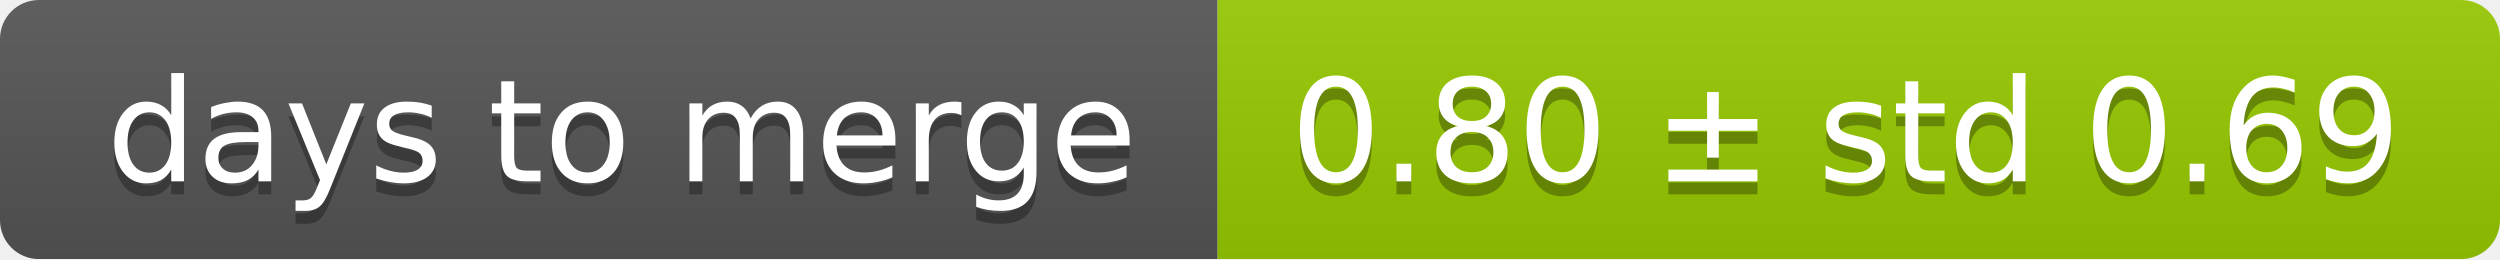
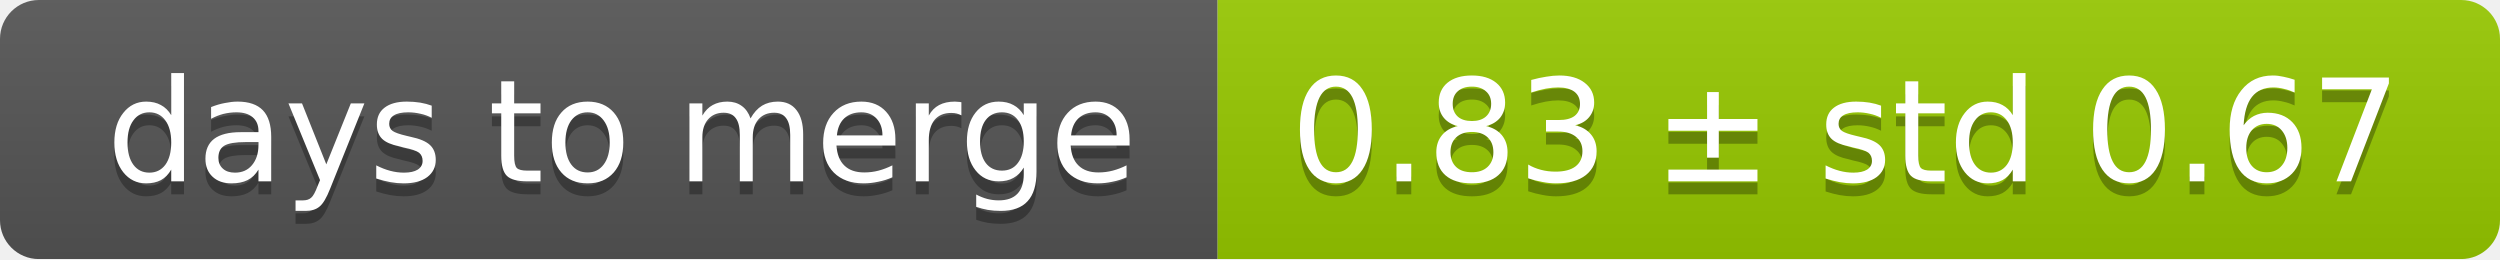
<svg xmlns="http://www.w3.org/2000/svg" width="193" height="20">
  <linearGradient id="smooth" x2="0" y2="100%">
    <stop offset="0" stop-color="#bbb" stop-opacity=".1" />
    <stop offset="1" stop-opacity=".1" />
  </linearGradient>
  <mask id="round">
    <rect width="193" height="20" rx="3" fill="#fff" />
  </mask>
  <g mask="url(#round)">
    <rect width="94" height="20" fill="#555" />
    <rect x="94" width="99" height="20" fill="#97ca00" />
    <rect width="193" height="20" fill="url(#smooth)" />
  </g>
  <g fill="#fff" text-anchor="middle" font-family="DejaVu Sans,Verdana,Geneva,sans-serif" font-size="11">
    <text x="48" y="15" fill="#010101" fill-opacity=".3">days to merge</text>
    <text x="48" y="14">days to merge</text>
-     <text x="142.5" y="15" fill="#010101" fill-opacity=".3">0.80 ± std 0.69</text>
-     <text x="142.5" y="14">0.80 ± std 0.69</text>
+     <text x="142.5" y="15" fill="#010101" fill-opacity=".3">0.83 ± std 0.67</text>
+     <text x="142.5" y="14">0.83 ± std 0.67</text>
  </g>
</svg>
